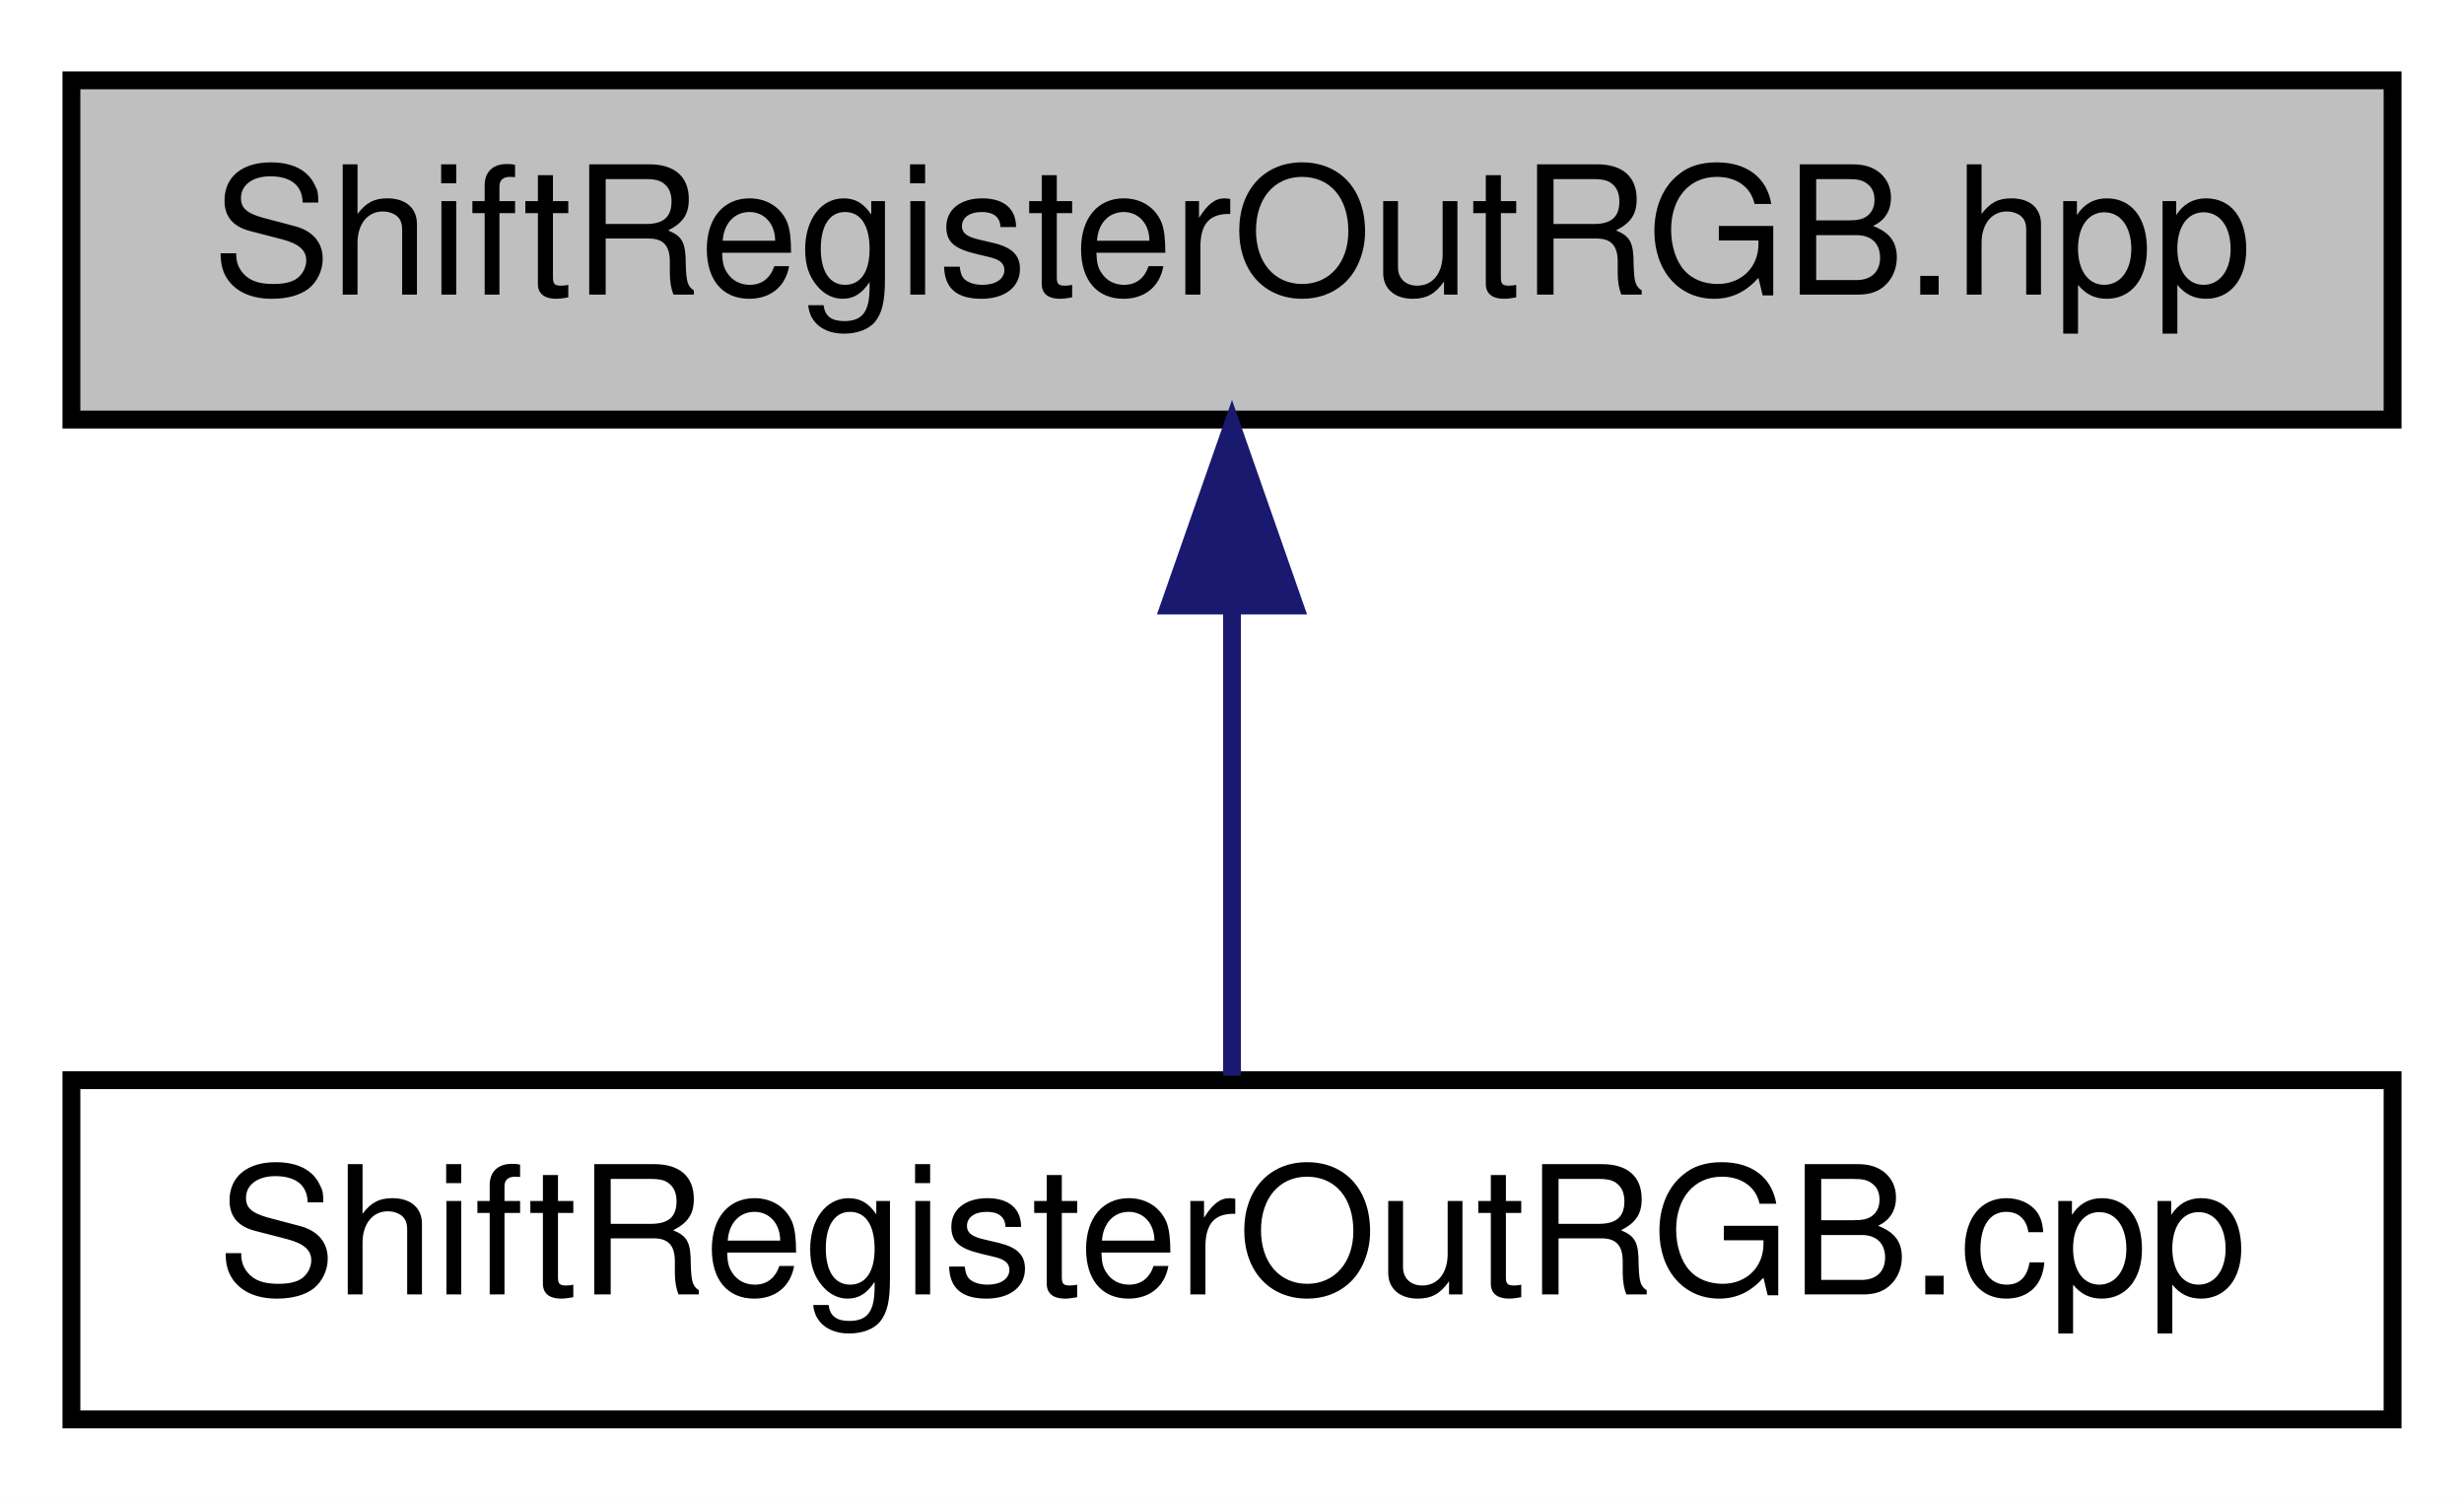
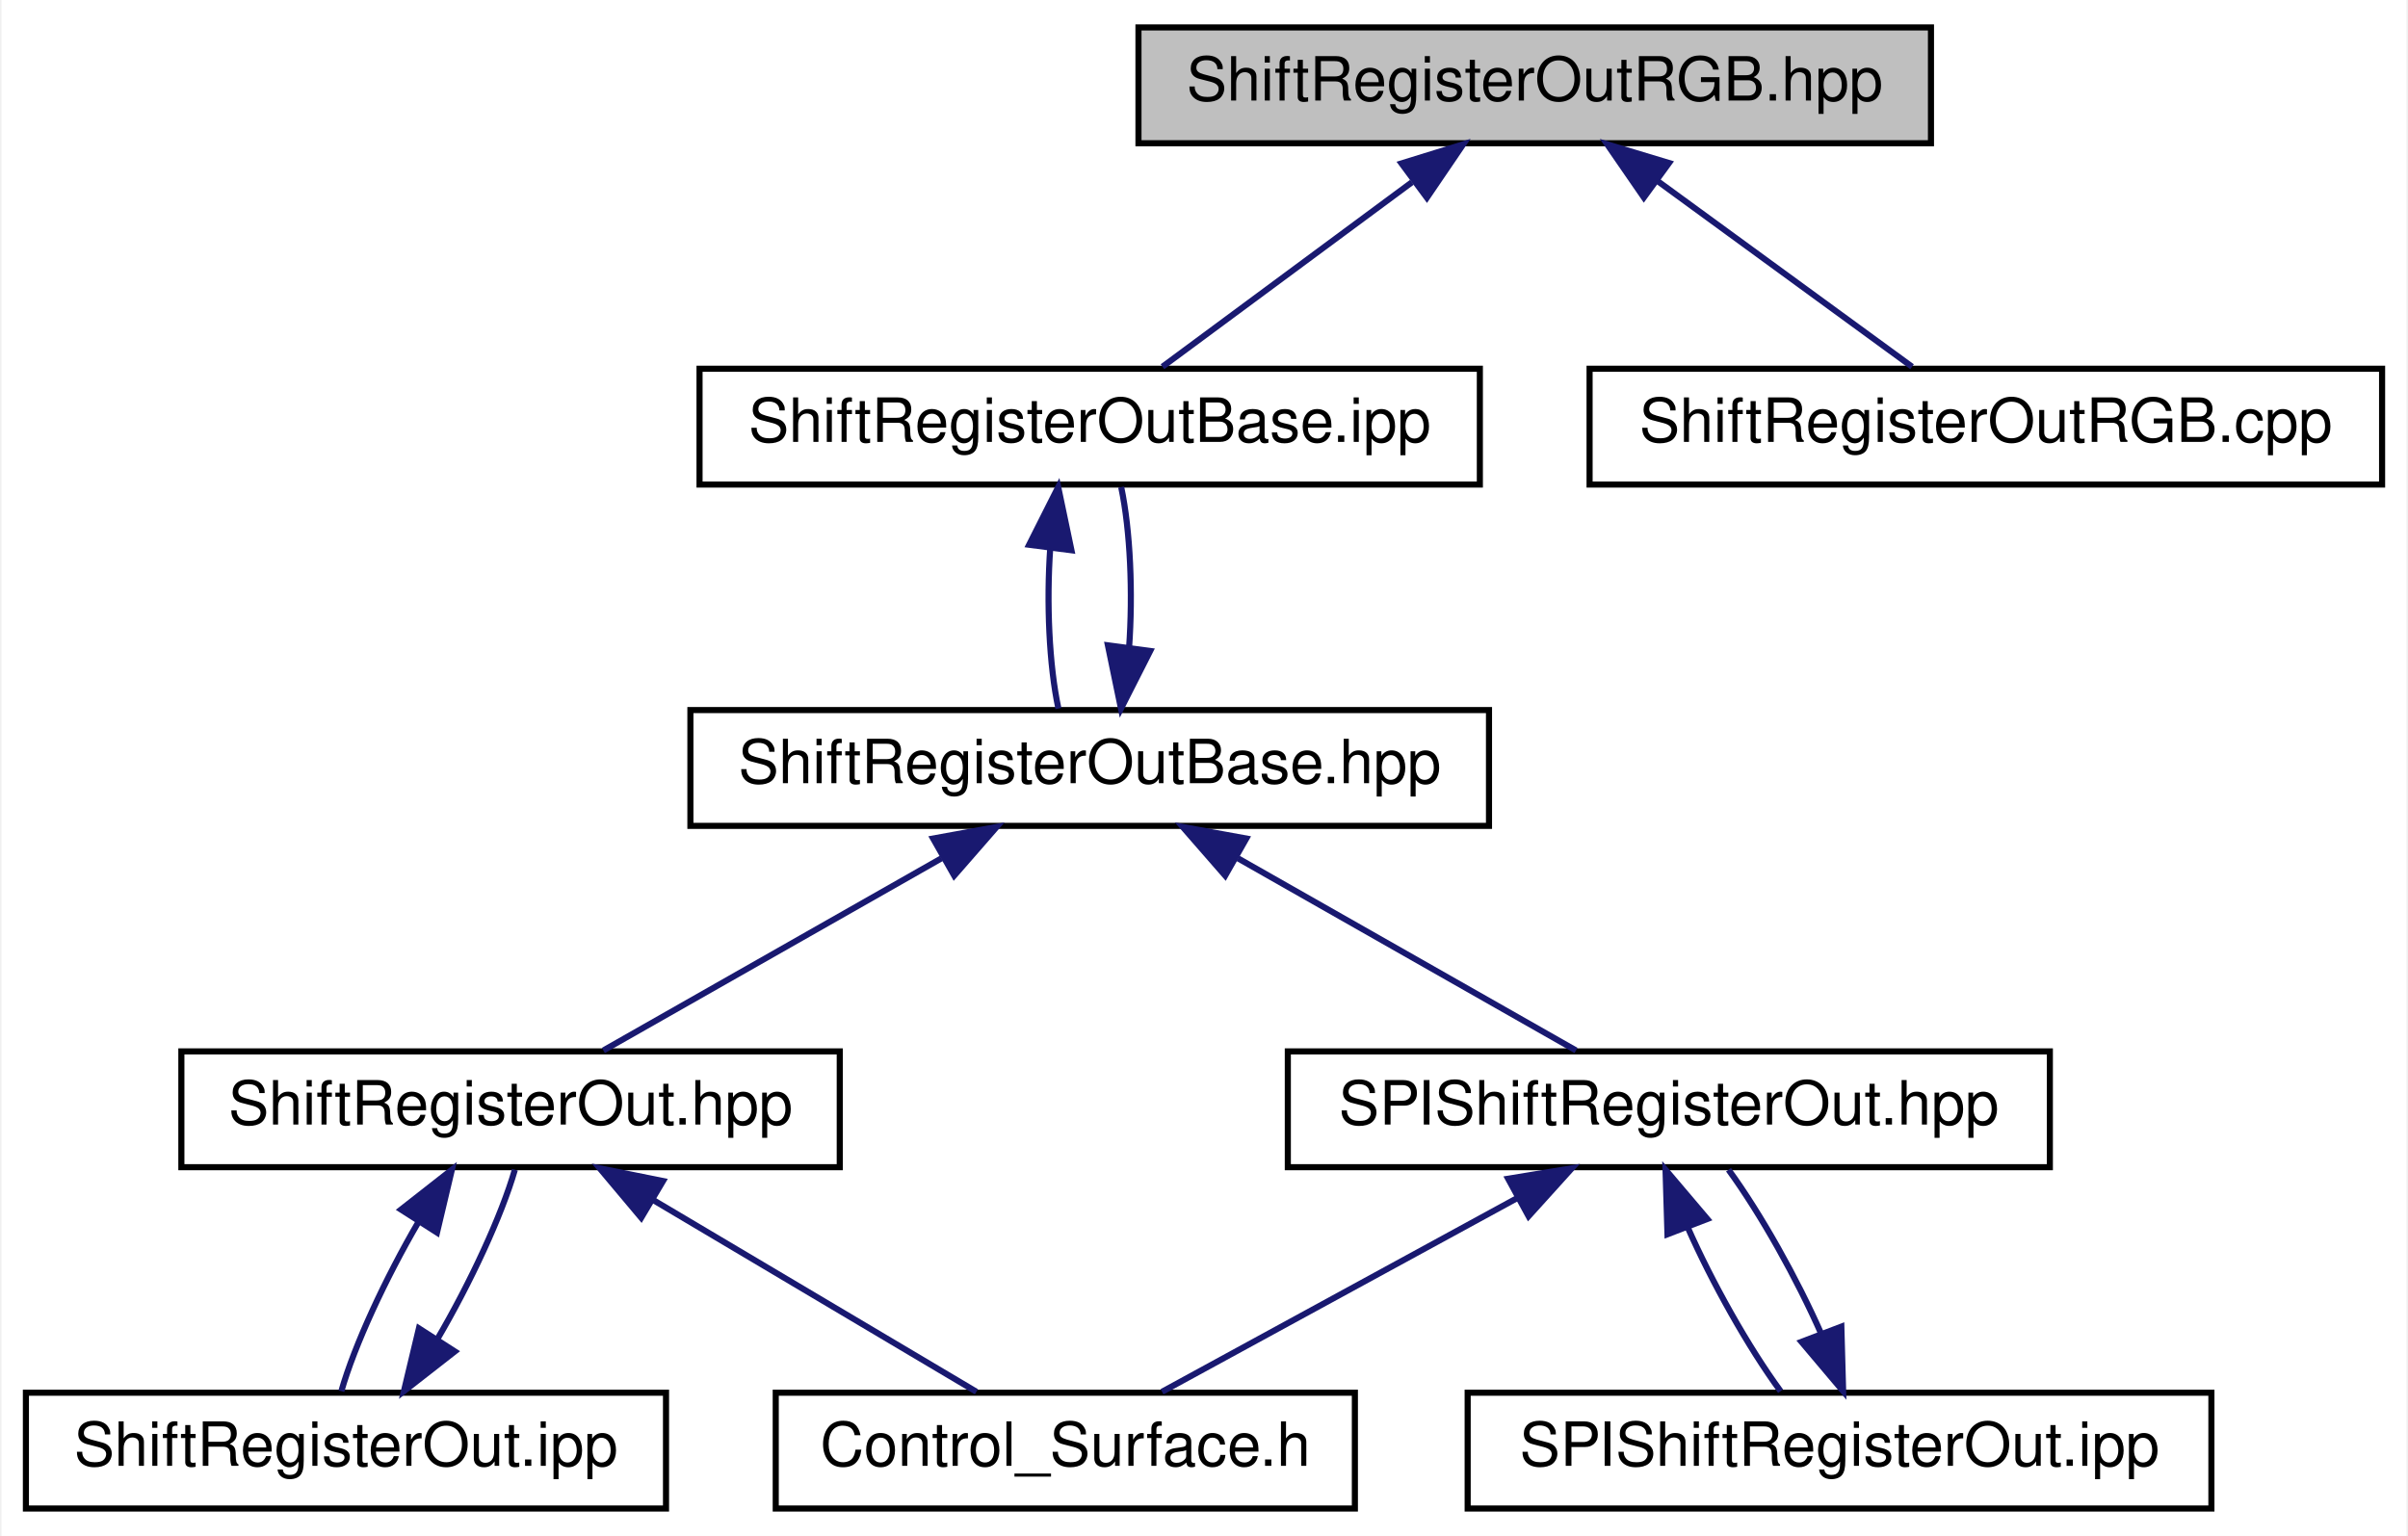
- <svg xmlns="http://www.w3.org/2000/svg" xmlns:xlink="http://www.w3.org/1999/xlink" width="138pt" height="84pt" viewBox="0.00 0.00 138.00 84.00">
-   <g id="graph0" class="graph" transform="scale(1 1) rotate(0) translate(4 80)">
-     <polygon fill="white" stroke="none" points="-4,4 -4,-80 134,-80 134,4 -4,4" />
+ <svg xmlns="http://www.w3.org/2000/svg" xmlns:xlink="http://www.w3.org/1999/xlink" width="395pt" height="252pt" viewBox="0.00 0.00 394.50 252.00">
+   <g id="graph0" class="graph" transform="scale(1 1) rotate(0) translate(4 248)">
+     <polygon fill="white" stroke="none" points="-4,4 -4,-248 390.5,-248 390.5,4 -4,4" />
    <g id="node1" class="node">
      <g id="a_node1">
        <a xlink:title=" ">
-           <polygon fill="#bfbfbf" stroke="black" points="0,-56.5 0,-75.5 130,-75.5 130,-56.5 0,-56.5" />
-           <text text-anchor="middle" x="65" y="-63.5" font-family="Helvetica,sans-Serif" font-size="10.00">ShiftRegisterOutRGB.hpp</text>
+           <polygon fill="#bfbfbf" stroke="black" points="182.5,-224.5 182.5,-243.5 312.5,-243.5 312.5,-224.5 182.5,-224.5" />
+           <text text-anchor="middle" x="247.5" y="-231.5" font-family="Helvetica,sans-Serif" font-size="10.00">ShiftRegisterOutRGB.hpp</text>
        </a>
      </g>
    </g>
    <g id="node2" class="node">
      <g id="a_node2">
-         <a xlink:href="../../db/d0b/ShiftRegisterOutRGB_8cpp.html" target="_top" xlink:title=" ">
-           <polygon fill="white" stroke="black" points="0,-0.5 0,-19.5 130,-19.5 130,-0.5 0,-0.5" />
-           <text text-anchor="middle" x="65" y="-7.5" font-family="Helvetica,sans-Serif" font-size="10.00">ShiftRegisterOutRGB.cpp</text>
+         <a xlink:href="../../d5/d47/ShiftRegisterOutBase_8ipp.html" target="_top" xlink:title=" ">
+           <polygon fill="white" stroke="black" points="110.5,-168.5 110.5,-187.5 238.5,-187.5 238.5,-168.5 110.5,-168.5" />
+           <text text-anchor="middle" x="174.5" y="-175.5" font-family="Helvetica,sans-Serif" font-size="10.00">ShiftRegisterOutBase.ipp</text>
        </a>
      </g>
    </g>
    <g id="edge1" class="edge">
-       <path fill="none" stroke="midnightblue" d="M65,-45.804C65,-36.91 65,-26.78 65,-19.751" />
-       <polygon fill="midnightblue" stroke="midnightblue" points="61.5,-46.083 65,-56.083 68.5,-46.083 61.5,-46.083" />
+       <path fill="none" stroke="midnightblue" d="M227.358,-218.101C214.221,-208.382 197.518,-196.027 186.442,-187.834" />
+       <polygon fill="midnightblue" stroke="midnightblue" points="225.65,-221.191 235.771,-224.324 229.813,-215.563 225.65,-221.191" />
+     </g>
+     <g id="node9" class="node">
+       <g id="a_node9">
+         <a xlink:href="../../db/d0b/ShiftRegisterOutRGB_8cpp.html" target="_top" xlink:title=" ">
+           <polygon fill="white" stroke="black" points="256.5,-168.5 256.5,-187.5 386.5,-187.5 386.5,-168.5 256.5,-168.5" />
+           <text text-anchor="middle" x="321.5" y="-175.5" font-family="Helvetica,sans-Serif" font-size="10.00">ShiftRegisterOutRGB.cpp</text>
+         </a>
+       </g>
+     </g>
+     <g id="edge12" class="edge">
+       <path fill="none" stroke="midnightblue" d="M267.534,-218.38C280.909,-208.62 298.059,-196.106 309.394,-187.834" />
+       <polygon fill="midnightblue" stroke="midnightblue" points="265.404,-215.602 259.389,-224.324 269.53,-221.257 265.404,-215.602" />
+     </g>
+     <g id="node3" class="node">
+       <g id="a_node3">
+         <a xlink:href="../../d8/d93/ShiftRegisterOutBase_8hpp.html" target="_top" xlink:title=" ">
+           <polygon fill="white" stroke="black" points="109,-112.5 109,-131.5 240,-131.5 240,-112.5 109,-112.5" />
+           <text text-anchor="middle" x="174.5" y="-119.5" font-family="Helvetica,sans-Serif" font-size="10.00">ShiftRegisterOutBase.hpp</text>
+         </a>
+       </g>
+     </g>
+     <g id="edge2" class="edge">
+       <path fill="none" stroke="midnightblue" d="M168.028,-158.101C167.396,-149.136 167.843,-138.858 169.369,-131.751" />
+       <polygon fill="midnightblue" stroke="midnightblue" points="164.566,-158.622 169.334,-168.083 171.507,-157.713 164.566,-158.622" />
+     </g>
+     <g id="edge7" class="edge">
+       <path fill="none" stroke="midnightblue" d="M180.958,-141.691C181.606,-150.635 181.176,-160.927 179.666,-168.083" />
+       <polygon fill="midnightblue" stroke="midnightblue" points="184.423,-141.2 179.631,-131.751 177.485,-142.126 184.423,-141.2" />
+     </g>
+     <g id="node4" class="node">
+       <g id="a_node4">
+         <a xlink:href="../../d0/db4/ShiftRegisterOut_8hpp.html" target="_top" xlink:title=" ">
+           <polygon fill="white" stroke="black" points="25.5,-56.5 25.5,-75.5 133.5,-75.5 133.5,-56.5 25.5,-56.5" />
+           <text text-anchor="middle" x="79.5" y="-63.5" font-family="Helvetica,sans-Serif" font-size="10.00">ShiftRegisterOut.hpp</text>
+         </a>
+       </g>
+     </g>
+     <g id="edge3" class="edge">
+       <path fill="none" stroke="midnightblue" d="M150.182,-107.177C132.701,-97.241 109.67,-84.149 94.725,-75.654" />
+       <polygon fill="midnightblue" stroke="midnightblue" points="148.813,-110.425 159.237,-112.324 152.273,-104.339 148.813,-110.425" />
+     </g>
+     <g id="node7" class="node">
+       <g id="a_node7">
+         <a xlink:href="../../d7/d88/SPIShiftRegisterOut_8hpp.html" target="_top" xlink:title=" ">
+           <polygon fill="white" stroke="black" points="207,-56.5 207,-75.5 332,-75.5 332,-56.5 207,-56.5" />
+           <text text-anchor="middle" x="269.5" y="-63.5" font-family="Helvetica,sans-Serif" font-size="10.00">SPIShiftRegisterOut.hpp</text>
+         </a>
+       </g>
+     </g>
+     <g id="edge8" class="edge">
+       <path fill="none" stroke="midnightblue" d="M198.818,-107.177C216.299,-97.241 239.33,-84.149 254.274,-75.654" />
+       <polygon fill="midnightblue" stroke="midnightblue" points="196.727,-104.339 189.763,-112.324 200.187,-110.425 196.727,-104.339" />
+     </g>
+     <g id="node5" class="node">
+       <g id="a_node5">
+         <a xlink:href="../../db/dbf/Control__Surface_8h.html" target="_top" xlink:title="The main header file that includes all Control-Surface header files.">
+           <polygon fill="white" stroke="black" points="123,-0.5 123,-19.5 218,-19.5 218,-0.5 123,-0.5" />
+           <text text-anchor="middle" x="170.5" y="-7.5" font-family="Helvetica,sans-Serif" font-size="10.00">Control_Surface.h</text>
+         </a>
+       </g>
+     </g>
+     <g id="edge4" class="edge">
+       <path fill="none" stroke="midnightblue" d="M102.794,-51.177C119.539,-41.241 141.6,-28.149 155.916,-19.654" />
+       <polygon fill="midnightblue" stroke="midnightblue" points="100.934,-48.211 94.121,-56.324 104.507,-54.231 100.934,-48.211" />
+     </g>
+     <g id="node6" class="node">
+       <g id="a_node6">
+         <a xlink:href="../../de/d95/ShiftRegisterOut_8ipp.html" target="_top" xlink:title=" ">
+           <polygon fill="white" stroke="black" points="0,-0.5 0,-19.5 105,-19.5 105,-0.5 0,-0.5" />
+           <text text-anchor="middle" x="52.5" y="-7.5" font-family="Helvetica,sans-Serif" font-size="10.00">ShiftRegisterOut.ipp</text>
+         </a>
+       </g>
+     </g>
+     <g id="edge5" class="edge">
+       <path fill="none" stroke="midnightblue" d="M64.424,-47.566C58.987,-38.275 53.883,-27.248 51.745,-19.751" />
+       <polygon fill="midnightblue" stroke="midnightblue" points="61.537,-49.547 69.875,-56.083 67.433,-45.773 61.537,-49.547" />
+     </g>
+     <g id="edge6" class="edge">
+       <path fill="none" stroke="midnightblue" d="M67.456,-28.23C72.898,-37.495 78.026,-48.534 80.208,-56.083" />
+       <polygon fill="midnightblue" stroke="midnightblue" points="70.358,-26.271 62.007,-19.751 64.469,-30.056 70.358,-26.271" />
+     </g>
+     <g id="edge9" class="edge">
+       <path fill="none" stroke="midnightblue" d="M244.663,-51.453C226.386,-41.483 202.084,-28.228 186.367,-19.654" />
+       <polygon fill="midnightblue" stroke="midnightblue" points="243.139,-54.608 253.594,-56.324 246.491,-48.463 243.139,-54.608" />
+     </g>
+     <g id="node8" class="node">
+       <g id="a_node8">
+         <a xlink:href="../../da/d45/SPIShiftRegisterOut_8ipp.html" target="_top" xlink:title=" ">
+           <polygon fill="white" stroke="black" points="236.5,-0.5 236.5,-19.5 358.5,-19.5 358.5,-0.5 236.5,-0.5" />
+           <text text-anchor="middle" x="297.5" y="-7.5" font-family="Helvetica,sans-Serif" font-size="10.00">SPIShiftRegisterOut.ipp</text>
+         </a>
+       </g>
+     </g>
+     <g id="edge10" class="edge">
+       <path fill="none" stroke="midnightblue" d="M272.565,-46.69C276.59,-37.589 282.506,-27.014 287.831,-19.751" />
+       <polygon fill="midnightblue" stroke="midnightblue" points="269.275,-45.493 268.957,-56.083 275.81,-48.003 269.275,-45.493" />
+     </g>
+     <g id="edge11" class="edge">
+       <path fill="none" stroke="midnightblue" d="M294.526,-29.103C290.531,-38.181 284.625,-48.77 279.29,-56.083" />
+       <polygon fill="midnightblue" stroke="midnightblue" points="297.8,-30.342 298.093,-19.751 291.259,-27.847 297.8,-30.342" />
    </g>
  </g>
</svg>
